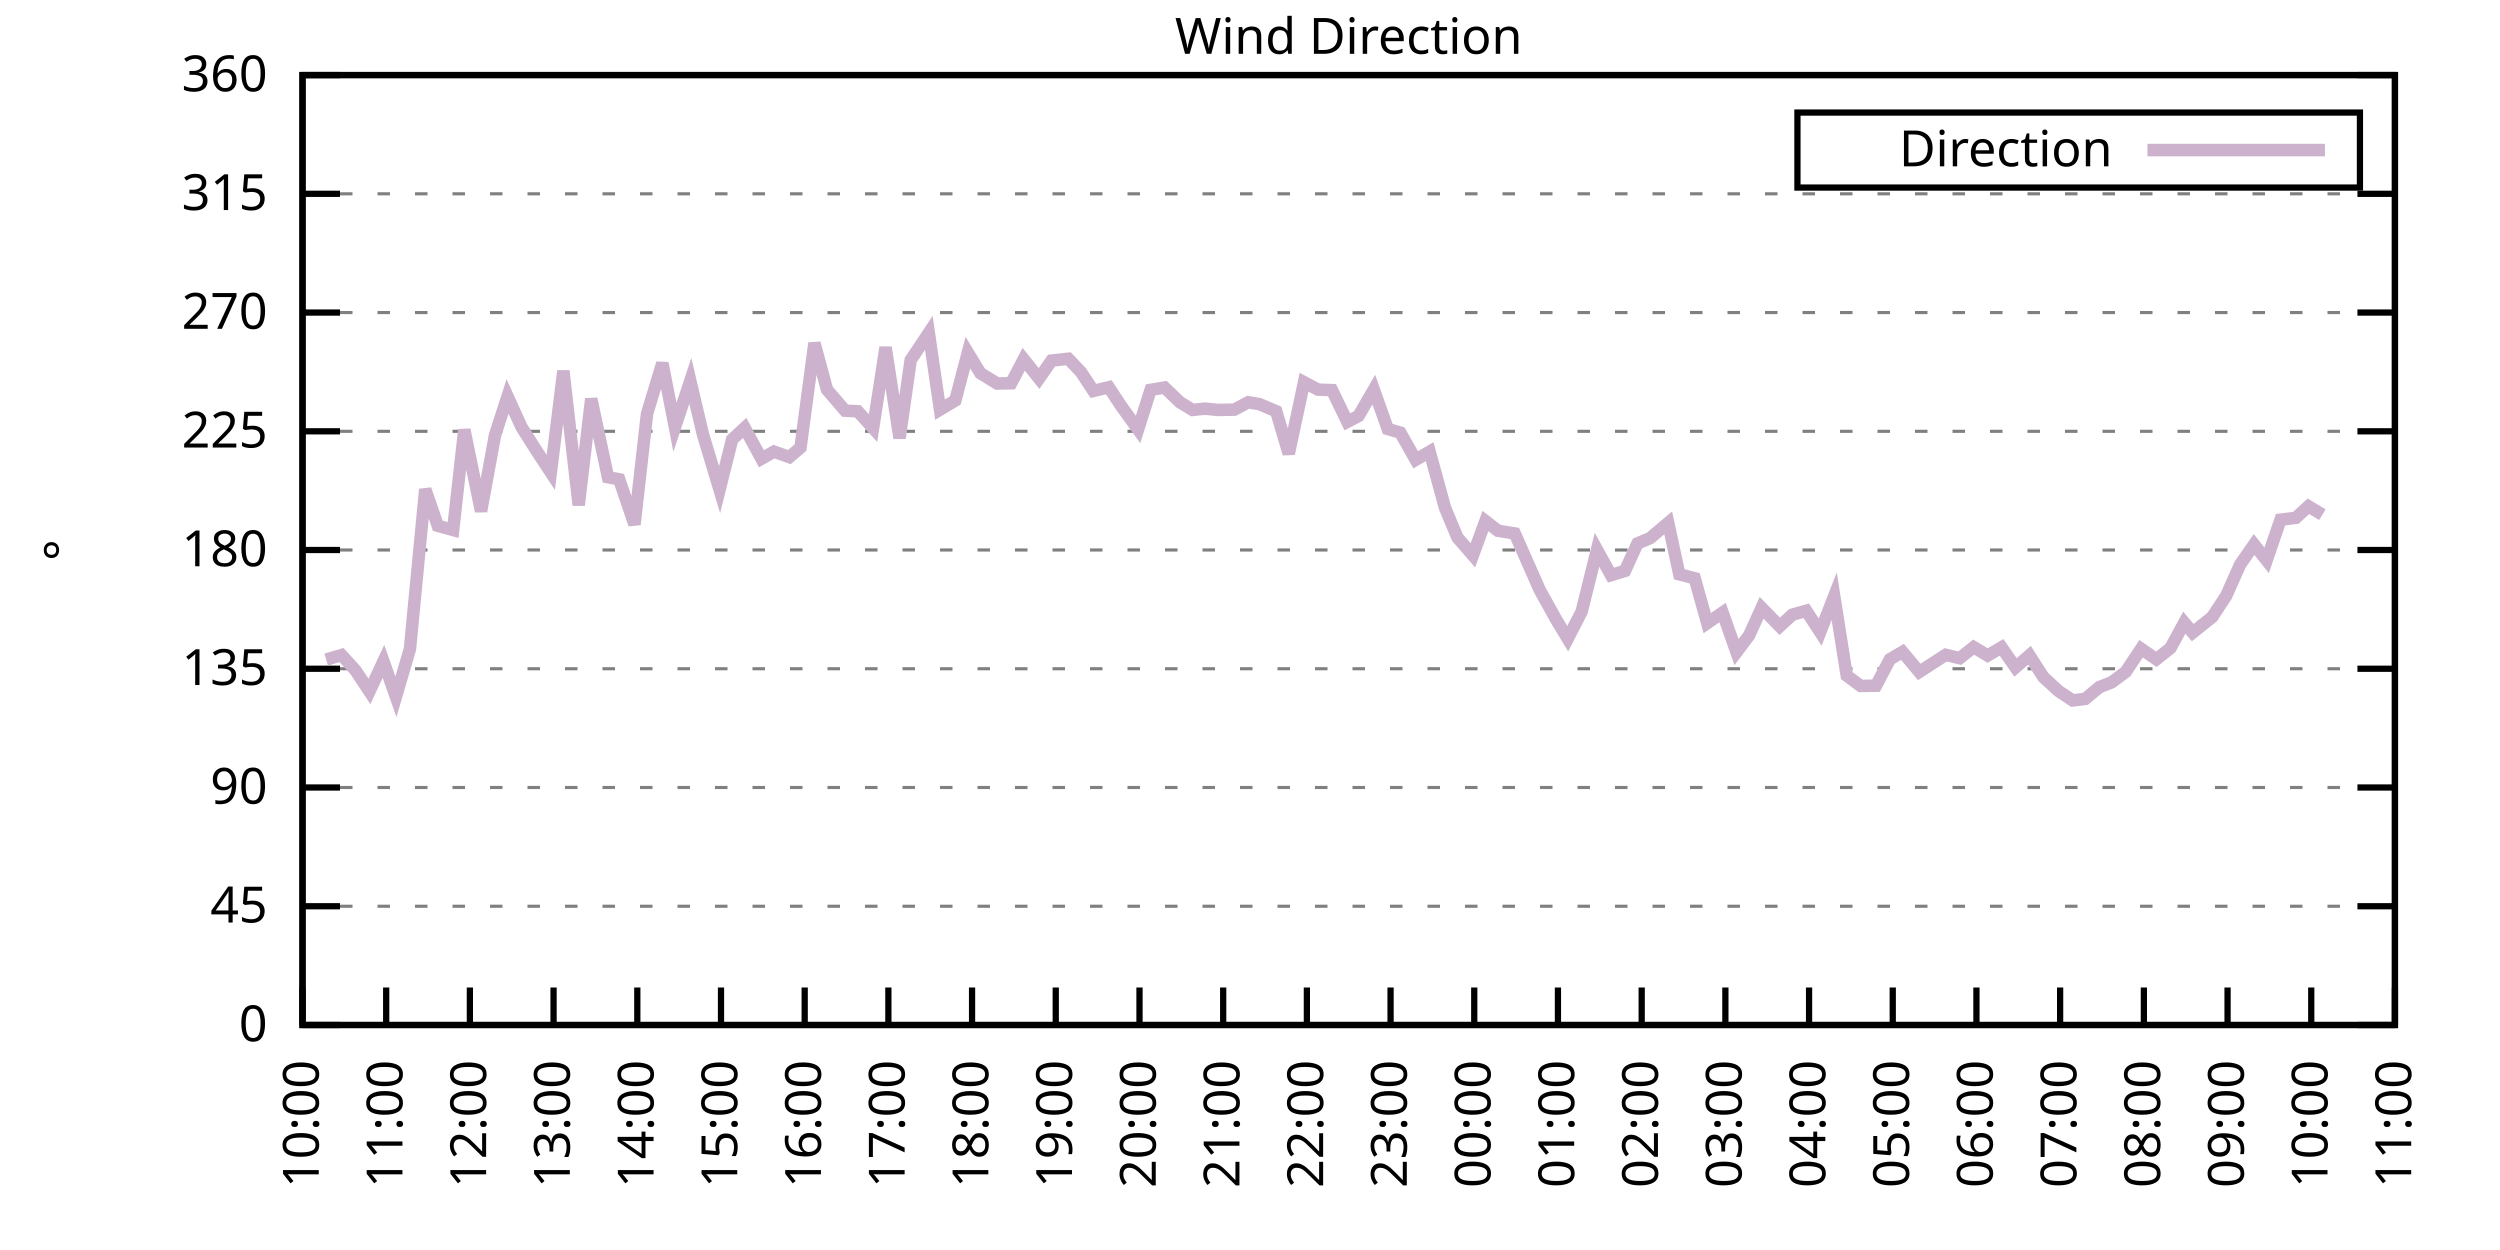
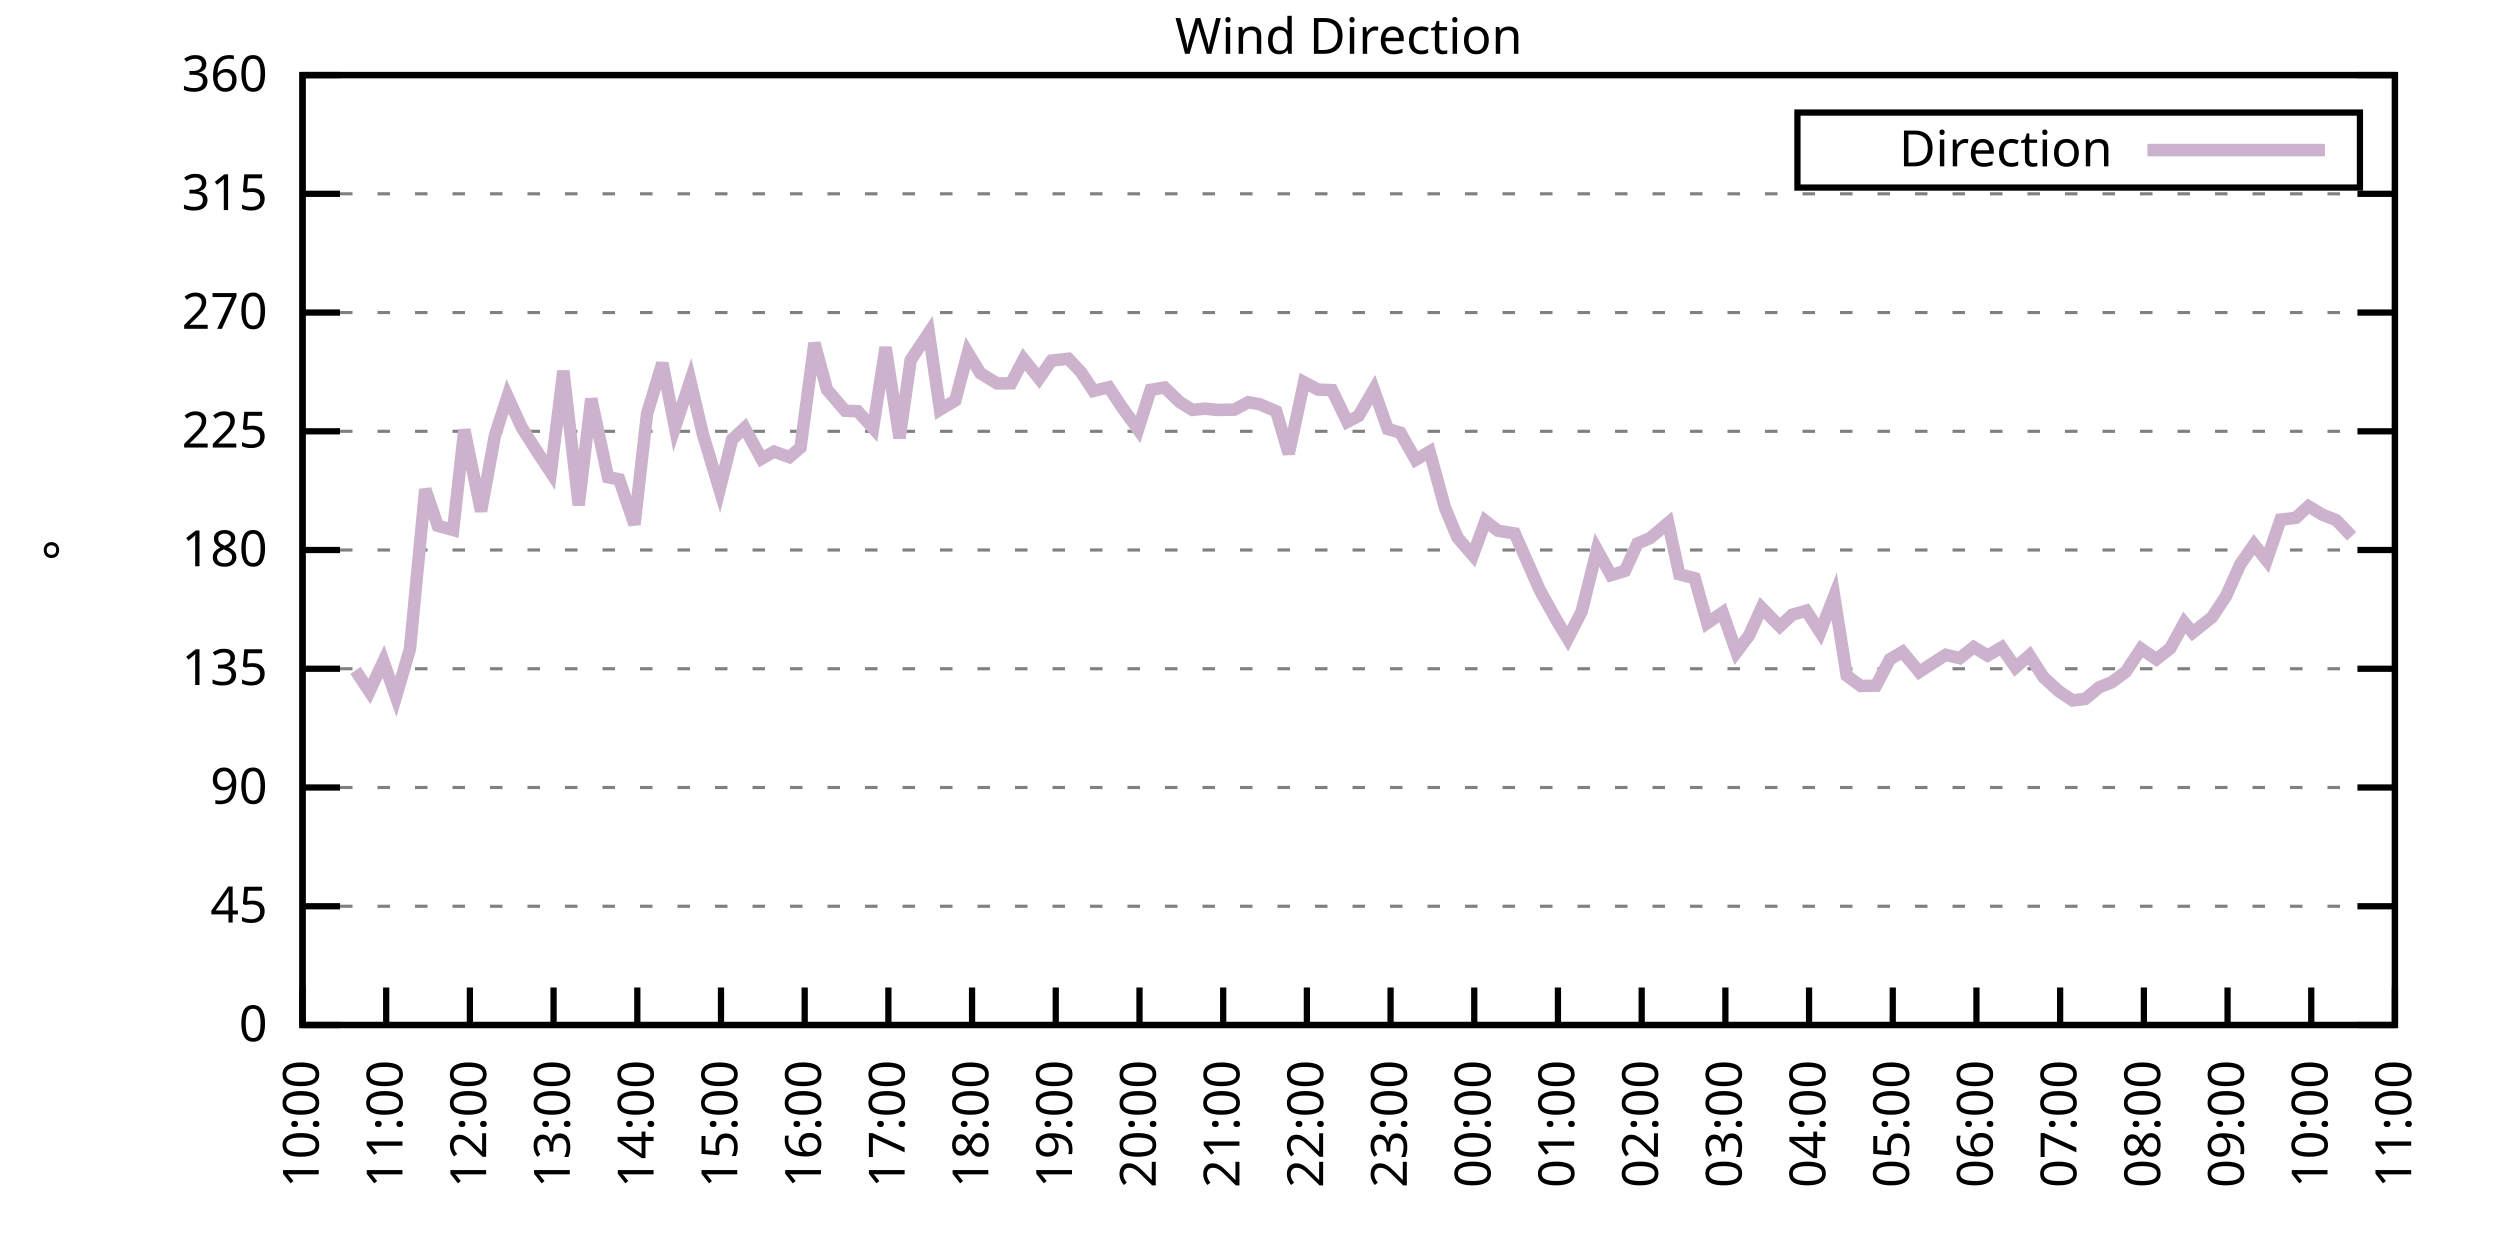
<svg xmlns="http://www.w3.org/2000/svg" xmlns:xlink="http://www.w3.org/1999/xlink" width="400" height="200" viewBox="0 0 400 200">
  <g id="gnuplot_canvas">
    <rect x="0" y="0" width="400" height="200" fill="none" />
    <defs>
      <circle id="gpDot" r="0.5" stroke-width="0.5" stroke="currentColor" />
      <path id="gpPt0" stroke-width="0.333" stroke="currentColor" d="M-1,0 h2 M0,-1 v2" />
      <path id="gpPt1" stroke-width="0.333" stroke="currentColor" d="M-1,-1 L1,1 M1,-1 L-1,1" />
      <path id="gpPt2" stroke-width="0.333" stroke="currentColor" d="M-1,0 L1,0 M0,-1 L0,1 M-1,-1 L1,1 M-1,1 L1,-1" />
      <rect id="gpPt3" stroke-width="0.333" stroke="currentColor" x="-1" y="-1" width="2" height="2" />
      <rect id="gpPt4" stroke-width="0.333" stroke="currentColor" fill="currentColor" x="-1" y="-1" width="2" height="2" />
      <circle id="gpPt5" stroke-width="0.333" stroke="currentColor" cx="0" cy="0" r="1" />
      <use xlink:href="#gpPt5" id="gpPt6" fill="currentColor" stroke="none" />
      <path id="gpPt7" stroke-width="0.333" stroke="currentColor" d="M0,-1.33 L-1.33,0.67 L1.33,0.67 z" />
      <use xlink:href="#gpPt7" id="gpPt8" fill="currentColor" stroke="none" />
      <use xlink:href="#gpPt7" id="gpPt9" stroke="currentColor" transform="rotate(180)" />
      <use xlink:href="#gpPt9" id="gpPt10" fill="currentColor" stroke="none" />
      <use xlink:href="#gpPt3" id="gpPt11" stroke="currentColor" transform="rotate(45)" />
      <use xlink:href="#gpPt11" id="gpPt12" fill="currentColor" stroke="none" />
      <path id="gpPt13" stroke-width="0.333" stroke="currentColor" d="M0,1.330 L1.265,0.411 L0.782,-1.067 L-0.782,-1.076 L-1.265,0.411 z" />
      <use xlink:href="#gpPt13" id="gpPt14" fill="currentColor" stroke="none" />
      <filter id="textbox" filterUnits="objectBoundingBox" x="0" y="0" height="1" width="1">
        <feFlood flood-color="white" flood-opacity="1" result="bgnd" />
        <feComposite in="SourceGraphic" in2="bgnd" operator="atop" />
      </filter>
      <filter id="greybox" filterUnits="objectBoundingBox" x="0" y="0" height="1" width="1">
        <feFlood flood-color="lightgrey" flood-opacity="1" result="grey" />
        <feComposite in="SourceGraphic" in2="grey" operator="atop" />
      </filter>
    </defs>
    <g fill="none" color="white" stroke="currentColor" stroke-width="1.00" stroke-linecap="butt" stroke-linejoin="miter">
</g>
    <g fill="none" color="black" stroke="currentColor" stroke-width="1.00" stroke-linecap="butt" stroke-linejoin="miter">
      <g stroke="none" shape-rendering="crispEdges">
        <polygon fill="rgb(255, 255, 255)" points="48.40,164.00 383.18,164.00 383.18,12.02 48.40,12.02 " />
      </g>
    </g>
    <g fill="none" color="black" stroke="currentColor" stroke-width="1.00" stroke-linecap="butt" stroke-linejoin="miter">
</g>
    <g fill="none" color="black" stroke="black" stroke-width="0.50" stroke-linecap="butt" stroke-linejoin="miter">
</g>
    <g fill="none" color="gray" stroke="currentColor" stroke-width="0.50" stroke-linecap="butt" stroke-linejoin="miter">
      <path stroke="gray" stroke-dasharray="2,4" class="gridline" d="M48.40,164.00 L383.19,164.00  " />
    </g>
    <g fill="none" color="gray" stroke="gray" stroke-width="1.00" stroke-linecap="butt" stroke-linejoin="miter">
</g>
    <g fill="none" color="black" stroke="currentColor" stroke-width="1.00" stroke-linecap="butt" stroke-linejoin="miter">
      <path stroke="black" d="M48.40,164.00 L54.40,164.00 M383.19,164.00 L377.19,164.00  " />
      <g transform="translate(42.80,166.60)" stroke="none" fill="black" font-family="Sans" font-size="8.00" text-anchor="end">
        <text>
          <tspan font-family="Sans"> 0</tspan>
        </text>
      </g>
    </g>
    <g fill="none" color="black" stroke="currentColor" stroke-width="1.00" stroke-linecap="butt" stroke-linejoin="miter">
</g>
    <g fill="none" color="black" stroke="black" stroke-width="0.50" stroke-linecap="butt" stroke-linejoin="miter">
</g>
    <g fill="none" color="gray" stroke="currentColor" stroke-width="0.50" stroke-linecap="butt" stroke-linejoin="miter">
      <path stroke="gray" stroke-dasharray="2,4" class="gridline" d="M48.40,145.00 L383.19,145.00  " />
    </g>
    <g fill="none" color="gray" stroke="gray" stroke-width="1.00" stroke-linecap="butt" stroke-linejoin="miter">
</g>
    <g fill="none" color="black" stroke="currentColor" stroke-width="1.00" stroke-linecap="butt" stroke-linejoin="miter">
      <path stroke="black" d="M48.40,145.00 L54.40,145.00 M383.19,145.00 L377.19,145.00  " />
      <g transform="translate(42.80,147.60)" stroke="none" fill="black" font-family="Sans" font-size="8.00" text-anchor="end">
        <text>
          <tspan font-family="Sans"> 45</tspan>
        </text>
      </g>
    </g>
    <g fill="none" color="black" stroke="currentColor" stroke-width="1.00" stroke-linecap="butt" stroke-linejoin="miter">
</g>
    <g fill="none" color="black" stroke="black" stroke-width="0.50" stroke-linecap="butt" stroke-linejoin="miter">
</g>
    <g fill="none" color="gray" stroke="currentColor" stroke-width="0.50" stroke-linecap="butt" stroke-linejoin="miter">
      <path stroke="gray" stroke-dasharray="2,4" class="gridline" d="M48.40,126.00 L383.19,126.00  " />
    </g>
    <g fill="none" color="gray" stroke="gray" stroke-width="1.00" stroke-linecap="butt" stroke-linejoin="miter">
</g>
    <g fill="none" color="black" stroke="currentColor" stroke-width="1.00" stroke-linecap="butt" stroke-linejoin="miter">
      <path stroke="black" d="M48.40,126.00 L54.40,126.00 M383.19,126.00 L377.19,126.00  " />
      <g transform="translate(42.80,128.60)" stroke="none" fill="black" font-family="Sans" font-size="8.00" text-anchor="end">
        <text>
          <tspan font-family="Sans"> 90</tspan>
        </text>
      </g>
    </g>
    <g fill="none" color="black" stroke="currentColor" stroke-width="1.00" stroke-linecap="butt" stroke-linejoin="miter">
</g>
    <g fill="none" color="black" stroke="black" stroke-width="0.50" stroke-linecap="butt" stroke-linejoin="miter">
</g>
    <g fill="none" color="gray" stroke="currentColor" stroke-width="0.50" stroke-linecap="butt" stroke-linejoin="miter">
      <path stroke="gray" stroke-dasharray="2,4" class="gridline" d="M48.40,107.00 L383.19,107.00  " />
    </g>
    <g fill="none" color="gray" stroke="gray" stroke-width="1.00" stroke-linecap="butt" stroke-linejoin="miter">
</g>
    <g fill="none" color="black" stroke="currentColor" stroke-width="1.00" stroke-linecap="butt" stroke-linejoin="miter">
      <path stroke="black" d="M48.40,107.00 L54.40,107.00 M383.19,107.00 L377.19,107.00  " />
      <g transform="translate(42.80,109.60)" stroke="none" fill="black" font-family="Sans" font-size="8.00" text-anchor="end">
        <text>
          <tspan font-family="Sans"> 135</tspan>
        </text>
      </g>
    </g>
    <g fill="none" color="black" stroke="currentColor" stroke-width="1.00" stroke-linecap="butt" stroke-linejoin="miter">
</g>
    <g fill="none" color="black" stroke="black" stroke-width="0.50" stroke-linecap="butt" stroke-linejoin="miter">
</g>
    <g fill="none" color="gray" stroke="currentColor" stroke-width="0.50" stroke-linecap="butt" stroke-linejoin="miter">
      <path stroke="gray" stroke-dasharray="2,4" class="gridline" d="M48.40,88.00 L383.19,88.00  " />
    </g>
    <g fill="none" color="gray" stroke="gray" stroke-width="1.00" stroke-linecap="butt" stroke-linejoin="miter">
</g>
    <g fill="none" color="black" stroke="currentColor" stroke-width="1.00" stroke-linecap="butt" stroke-linejoin="miter">
      <path stroke="black" d="M48.40,88.00 L54.40,88.00 M383.19,88.00 L377.19,88.00  " />
      <g transform="translate(42.80,90.60)" stroke="none" fill="black" font-family="Sans" font-size="8.00" text-anchor="end">
        <text>
          <tspan font-family="Sans"> 180</tspan>
        </text>
      </g>
    </g>
    <g fill="none" color="black" stroke="currentColor" stroke-width="1.00" stroke-linecap="butt" stroke-linejoin="miter">
</g>
    <g fill="none" color="black" stroke="black" stroke-width="0.50" stroke-linecap="butt" stroke-linejoin="miter">
</g>
    <g fill="none" color="gray" stroke="currentColor" stroke-width="0.50" stroke-linecap="butt" stroke-linejoin="miter">
      <path stroke="gray" stroke-dasharray="2,4" class="gridline" d="M48.40,69.01 L383.19,69.01  " />
    </g>
    <g fill="none" color="gray" stroke="gray" stroke-width="1.00" stroke-linecap="butt" stroke-linejoin="miter">
</g>
    <g fill="none" color="black" stroke="currentColor" stroke-width="1.00" stroke-linecap="butt" stroke-linejoin="miter">
      <path stroke="black" d="M48.40,69.01 L54.40,69.01 M383.19,69.01 L377.19,69.01  " />
      <g transform="translate(42.80,71.61)" stroke="none" fill="black" font-family="Sans" font-size="8.00" text-anchor="end">
        <text>
          <tspan font-family="Sans"> 225</tspan>
        </text>
      </g>
    </g>
    <g fill="none" color="black" stroke="currentColor" stroke-width="1.00" stroke-linecap="butt" stroke-linejoin="miter">
</g>
    <g fill="none" color="black" stroke="black" stroke-width="0.50" stroke-linecap="butt" stroke-linejoin="miter">
</g>
    <g fill="none" color="gray" stroke="currentColor" stroke-width="0.50" stroke-linecap="butt" stroke-linejoin="miter">
      <path stroke="gray" stroke-dasharray="2,4" class="gridline" d="M48.40,50.01 L383.19,50.01  " />
    </g>
    <g fill="none" color="gray" stroke="gray" stroke-width="1.00" stroke-linecap="butt" stroke-linejoin="miter">
</g>
    <g fill="none" color="black" stroke="currentColor" stroke-width="1.00" stroke-linecap="butt" stroke-linejoin="miter">
      <path stroke="black" d="M48.40,50.01 L54.40,50.01 M383.19,50.01 L377.19,50.01  " />
      <g transform="translate(42.80,52.61)" stroke="none" fill="black" font-family="Sans" font-size="8.00" text-anchor="end">
        <text>
          <tspan font-family="Sans"> 270</tspan>
        </text>
      </g>
    </g>
    <g fill="none" color="black" stroke="currentColor" stroke-width="1.00" stroke-linecap="butt" stroke-linejoin="miter">
</g>
    <g fill="none" color="black" stroke="black" stroke-width="0.50" stroke-linecap="butt" stroke-linejoin="miter">
</g>
    <g fill="none" color="gray" stroke="currentColor" stroke-width="0.50" stroke-linecap="butt" stroke-linejoin="miter">
      <path stroke="gray" stroke-dasharray="2,4" class="gridline" d="M48.40,31.01 L383.19,31.01  " />
    </g>
    <g fill="none" color="gray" stroke="gray" stroke-width="1.00" stroke-linecap="butt" stroke-linejoin="miter">
</g>
    <g fill="none" color="black" stroke="currentColor" stroke-width="1.00" stroke-linecap="butt" stroke-linejoin="miter">
      <path stroke="black" d="M48.40,31.01 L54.40,31.01 M383.19,31.01 L377.19,31.01  " />
      <g transform="translate(42.80,33.61)" stroke="none" fill="black" font-family="Sans" font-size="8.00" text-anchor="end">
        <text>
          <tspan font-family="Sans"> 315</tspan>
        </text>
      </g>
    </g>
    <g fill="none" color="black" stroke="currentColor" stroke-width="1.00" stroke-linecap="butt" stroke-linejoin="miter">
</g>
    <g fill="none" color="black" stroke="black" stroke-width="0.50" stroke-linecap="butt" stroke-linejoin="miter">
</g>
    <g fill="none" color="gray" stroke="currentColor" stroke-width="0.50" stroke-linecap="butt" stroke-linejoin="miter">
      <path stroke="gray" stroke-dasharray="2,4" class="gridline" d="M48.40,12.01 L383.19,12.01  " />
    </g>
    <g fill="none" color="gray" stroke="gray" stroke-width="1.00" stroke-linecap="butt" stroke-linejoin="miter">
</g>
    <g fill="none" color="black" stroke="currentColor" stroke-width="1.00" stroke-linecap="butt" stroke-linejoin="miter">
      <path stroke="black" d="M48.40,12.01 L54.40,12.01 M383.19,12.01 L377.19,12.01  " />
      <g transform="translate(42.80,14.61)" stroke="none" fill="black" font-family="Sans" font-size="8.00" text-anchor="end">
        <text>
          <tspan font-family="Sans"> 360</tspan>
        </text>
      </g>
    </g>
    <g fill="none" color="black" stroke="currentColor" stroke-width="1.00" stroke-linecap="butt" stroke-linejoin="miter">
      <path stroke="black" d="M48.40,164.00 L48.40,158.00  " />
      <g transform="translate(51.00,169.60) rotate(270.00)" stroke="none" fill="black" font-family="Sans" font-size="8.00" text-anchor="end">
        <text>
          <tspan font-family="Sans">10:00</tspan>
        </text>
      </g>
    </g>
    <g fill="none" color="black" stroke="currentColor" stroke-width="1.00" stroke-linecap="butt" stroke-linejoin="miter">
      <path stroke="black" d="M61.79,164.00 L61.79,158.00  " />
      <g transform="translate(64.39,169.60) rotate(270.00)" stroke="none" fill="black" font-family="Sans" font-size="8.00" text-anchor="end">
        <text>
          <tspan font-family="Sans">11:00</tspan>
        </text>
      </g>
    </g>
    <g fill="none" color="black" stroke="currentColor" stroke-width="1.00" stroke-linecap="butt" stroke-linejoin="miter">
      <path stroke="black" d="M75.18,164.00 L75.18,158.00  " />
      <g transform="translate(77.78,169.60) rotate(270.00)" stroke="none" fill="black" font-family="Sans" font-size="8.00" text-anchor="end">
        <text>
          <tspan font-family="Sans">12:00</tspan>
        </text>
      </g>
    </g>
    <g fill="none" color="black" stroke="currentColor" stroke-width="1.00" stroke-linecap="butt" stroke-linejoin="miter">
      <path stroke="black" d="M88.57,164.00 L88.57,158.00  " />
      <g transform="translate(91.17,169.60) rotate(270.00)" stroke="none" fill="black" font-family="Sans" font-size="8.00" text-anchor="end">
        <text>
          <tspan font-family="Sans">13:00</tspan>
        </text>
      </g>
    </g>
    <g fill="none" color="black" stroke="currentColor" stroke-width="1.00" stroke-linecap="butt" stroke-linejoin="miter">
      <path stroke="black" d="M101.97,164.00 L101.97,158.00  " />
      <g transform="translate(104.57,169.60) rotate(270.00)" stroke="none" fill="black" font-family="Sans" font-size="8.00" text-anchor="end">
        <text>
          <tspan font-family="Sans">14:00</tspan>
        </text>
      </g>
    </g>
    <g fill="none" color="black" stroke="currentColor" stroke-width="1.00" stroke-linecap="butt" stroke-linejoin="miter">
      <path stroke="black" d="M115.36,164.00 L115.36,158.00  " />
      <g transform="translate(117.96,169.60) rotate(270.00)" stroke="none" fill="black" font-family="Sans" font-size="8.00" text-anchor="end">
        <text>
          <tspan font-family="Sans">15:00</tspan>
        </text>
      </g>
    </g>
    <g fill="none" color="black" stroke="currentColor" stroke-width="1.00" stroke-linecap="butt" stroke-linejoin="miter">
      <path stroke="black" d="M128.75,164.00 L128.75,158.00  " />
      <g transform="translate(131.35,169.60) rotate(270.00)" stroke="none" fill="black" font-family="Sans" font-size="8.00" text-anchor="end">
        <text>
          <tspan font-family="Sans">16:00</tspan>
        </text>
      </g>
    </g>
    <g fill="none" color="black" stroke="currentColor" stroke-width="1.00" stroke-linecap="butt" stroke-linejoin="miter">
      <path stroke="black" d="M142.14,164.00 L142.14,158.00  " />
      <g transform="translate(144.74,169.60) rotate(270.00)" stroke="none" fill="black" font-family="Sans" font-size="8.00" text-anchor="end">
        <text>
          <tspan font-family="Sans">17:00</tspan>
        </text>
      </g>
    </g>
    <g fill="none" color="black" stroke="currentColor" stroke-width="1.00" stroke-linecap="butt" stroke-linejoin="miter">
      <path stroke="black" d="M155.53,164.00 L155.53,158.00  " />
      <g transform="translate(158.13,169.60) rotate(270.00)" stroke="none" fill="black" font-family="Sans" font-size="8.00" text-anchor="end">
        <text>
          <tspan font-family="Sans">18:00</tspan>
        </text>
      </g>
    </g>
    <g fill="none" color="black" stroke="currentColor" stroke-width="1.00" stroke-linecap="butt" stroke-linejoin="miter">
      <path stroke="black" d="M168.92,164.00 L168.92,158.00  " />
      <g transform="translate(171.52,169.60) rotate(270.00)" stroke="none" fill="black" font-family="Sans" font-size="8.00" text-anchor="end">
        <text>
          <tspan font-family="Sans">19:00</tspan>
        </text>
      </g>
    </g>
    <g fill="none" color="black" stroke="currentColor" stroke-width="1.00" stroke-linecap="butt" stroke-linejoin="miter">
      <path stroke="black" d="M182.32,164.00 L182.32,158.00  " />
      <g transform="translate(184.92,169.60) rotate(270.00)" stroke="none" fill="black" font-family="Sans" font-size="8.00" text-anchor="end">
        <text>
          <tspan font-family="Sans">20:00</tspan>
        </text>
      </g>
    </g>
    <g fill="none" color="black" stroke="currentColor" stroke-width="1.00" stroke-linecap="butt" stroke-linejoin="miter">
      <path stroke="black" d="M195.71,164.00 L195.71,158.00  " />
      <g transform="translate(198.31,169.60) rotate(270.00)" stroke="none" fill="black" font-family="Sans" font-size="8.00" text-anchor="end">
        <text>
          <tspan font-family="Sans">21:00</tspan>
        </text>
      </g>
    </g>
    <g fill="none" color="black" stroke="currentColor" stroke-width="1.00" stroke-linecap="butt" stroke-linejoin="miter">
      <path stroke="black" d="M209.10,164.00 L209.10,158.00  " />
      <g transform="translate(211.70,169.60) rotate(270.00)" stroke="none" fill="black" font-family="Sans" font-size="8.00" text-anchor="end">
        <text>
          <tspan font-family="Sans">22:00</tspan>
        </text>
      </g>
    </g>
    <g fill="none" color="black" stroke="currentColor" stroke-width="1.00" stroke-linecap="butt" stroke-linejoin="miter">
      <path stroke="black" d="M222.49,164.00 L222.49,158.00  " />
      <g transform="translate(225.09,169.60) rotate(270.00)" stroke="none" fill="black" font-family="Sans" font-size="8.00" text-anchor="end">
        <text>
          <tspan font-family="Sans">23:00</tspan>
        </text>
      </g>
    </g>
    <g fill="none" color="black" stroke="currentColor" stroke-width="1.00" stroke-linecap="butt" stroke-linejoin="miter">
      <path stroke="black" d="M235.88,164.00 L235.88,158.00  " />
      <g transform="translate(238.48,169.60) rotate(270.00)" stroke="none" fill="black" font-family="Sans" font-size="8.00" text-anchor="end">
        <text>
          <tspan font-family="Sans">00:00</tspan>
        </text>
      </g>
    </g>
    <g fill="none" color="black" stroke="currentColor" stroke-width="1.00" stroke-linecap="butt" stroke-linejoin="miter">
      <path stroke="black" d="M249.27,164.00 L249.27,158.00  " />
      <g transform="translate(251.87,169.60) rotate(270.00)" stroke="none" fill="black" font-family="Sans" font-size="8.00" text-anchor="end">
        <text>
          <tspan font-family="Sans">01:00</tspan>
        </text>
      </g>
    </g>
    <g fill="none" color="black" stroke="currentColor" stroke-width="1.00" stroke-linecap="butt" stroke-linejoin="miter">
      <path stroke="black" d="M262.67,164.00 L262.67,158.00  " />
      <g transform="translate(265.27,169.60) rotate(270.00)" stroke="none" fill="black" font-family="Sans" font-size="8.00" text-anchor="end">
        <text>
          <tspan font-family="Sans">02:00</tspan>
        </text>
      </g>
    </g>
    <g fill="none" color="black" stroke="currentColor" stroke-width="1.00" stroke-linecap="butt" stroke-linejoin="miter">
      <path stroke="black" d="M276.06,164.00 L276.06,158.00  " />
      <g transform="translate(278.66,169.60) rotate(270.00)" stroke="none" fill="black" font-family="Sans" font-size="8.00" text-anchor="end">
        <text>
          <tspan font-family="Sans">03:00</tspan>
        </text>
      </g>
    </g>
    <g fill="none" color="black" stroke="currentColor" stroke-width="1.00" stroke-linecap="butt" stroke-linejoin="miter">
      <path stroke="black" d="M289.45,164.00 L289.45,158.00  " />
      <g transform="translate(292.05,169.60) rotate(270.00)" stroke="none" fill="black" font-family="Sans" font-size="8.00" text-anchor="end">
        <text>
          <tspan font-family="Sans">04:00</tspan>
        </text>
      </g>
    </g>
    <g fill="none" color="black" stroke="currentColor" stroke-width="1.00" stroke-linecap="butt" stroke-linejoin="miter">
      <path stroke="black" d="M302.84,164.00 L302.84,158.00  " />
      <g transform="translate(305.44,169.60) rotate(270.00)" stroke="none" fill="black" font-family="Sans" font-size="8.00" text-anchor="end">
        <text>
          <tspan font-family="Sans">05:00</tspan>
        </text>
      </g>
    </g>
    <g fill="none" color="black" stroke="currentColor" stroke-width="1.00" stroke-linecap="butt" stroke-linejoin="miter">
      <path stroke="black" d="M316.23,164.00 L316.23,158.00  " />
      <g transform="translate(318.83,169.60) rotate(270.00)" stroke="none" fill="black" font-family="Sans" font-size="8.00" text-anchor="end">
        <text>
          <tspan font-family="Sans">06:00</tspan>
        </text>
      </g>
    </g>
    <g fill="none" color="black" stroke="currentColor" stroke-width="1.00" stroke-linecap="butt" stroke-linejoin="miter">
      <path stroke="black" d="M329.62,164.00 L329.62,158.00  " />
      <g transform="translate(332.22,169.60) rotate(270.00)" stroke="none" fill="black" font-family="Sans" font-size="8.00" text-anchor="end">
        <text>
          <tspan font-family="Sans">07:00</tspan>
        </text>
      </g>
    </g>
    <g fill="none" color="black" stroke="currentColor" stroke-width="1.00" stroke-linecap="butt" stroke-linejoin="miter">
      <path stroke="black" d="M343.02,164.00 L343.02,158.00  " />
      <g transform="translate(345.62,169.60) rotate(270.00)" stroke="none" fill="black" font-family="Sans" font-size="8.00" text-anchor="end">
        <text>
          <tspan font-family="Sans">08:00</tspan>
        </text>
      </g>
    </g>
    <g fill="none" color="black" stroke="currentColor" stroke-width="1.00" stroke-linecap="butt" stroke-linejoin="miter">
      <path stroke="black" d="M356.41,164.00 L356.41,158.00  " />
      <g transform="translate(359.01,169.60) rotate(270.00)" stroke="none" fill="black" font-family="Sans" font-size="8.00" text-anchor="end">
        <text>
          <tspan font-family="Sans">09:00</tspan>
        </text>
      </g>
    </g>
    <g fill="none" color="black" stroke="currentColor" stroke-width="1.00" stroke-linecap="butt" stroke-linejoin="miter">
      <path stroke="black" d="M369.80,164.00 L369.80,158.00  " />
      <g transform="translate(372.40,169.60) rotate(270.00)" stroke="none" fill="black" font-family="Sans" font-size="8.00" text-anchor="end">
        <text>
          <tspan font-family="Sans">10:00</tspan>
        </text>
      </g>
    </g>
    <g fill="none" color="black" stroke="currentColor" stroke-width="1.00" stroke-linecap="butt" stroke-linejoin="miter">
      <path stroke="black" d="M383.19,164.00 L383.19,158.00  " />
      <g transform="translate(385.79,169.60) rotate(270.00)" stroke="none" fill="black" font-family="Sans" font-size="8.00" text-anchor="end">
        <text>
          <tspan font-family="Sans">11:00</tspan>
        </text>
      </g>
    </g>
    <g fill="none" color="black" stroke="currentColor" stroke-width="1.00" stroke-linecap="butt" stroke-linejoin="miter">
</g>
    <g fill="none" color="black" stroke="currentColor" stroke-width="1.00" stroke-linecap="butt" stroke-linejoin="miter">
      <path stroke="black" d="M48.40,12.01 L48.40,164.00 L383.19,164.00 L383.19,12.01 L48.40,12.01 Z  " />
    </g>
    <g fill="none" color="black" stroke="currentColor" stroke-width="1.00" stroke-linecap="butt" stroke-linejoin="miter">
</g>
    <g fill="none" color="black" stroke="currentColor" stroke-width="1.00" stroke-linecap="butt" stroke-linejoin="miter">
      <path stroke="black" d="M287.59,30.01 L287.59,18.01 L377.59,18.01 L377.59,30.01 L287.59,30.01 Z  " />
    </g>
    <g id="Wind_direction_plot_1">
      <g fill="none" color="white" stroke="black" stroke-width="2.00" stroke-linecap="butt" stroke-linejoin="miter">
</g>
      <g fill="none" color="black" stroke="currentColor" stroke-width="2.00" stroke-linecap="butt" stroke-linejoin="miter">
        <g transform="translate(337.99,26.61)" stroke="none" fill="black" font-family="Sans" font-size="8.00" text-anchor="end">
          <text>
            <tspan font-family="Sans">Direction</tspan>
          </text>
        </g>
      </g>
      <g fill="none" color="black" stroke="currentColor" stroke-width="2.00" stroke-linecap="butt" stroke-linejoin="miter">
-         <path stroke="rgb(204, 178, 204)" d="M343.59,24.01 L371.99,24.01 M52.19,105.53 L54.65,104.81 L56.88,107.26 L59.11,110.63 L61.35,105.82 L63.35,111.48   L65.59,103.84 L68.04,78.29 L70.05,84.12 L72.50,84.80 L74.29,68.75 L76.97,81.80 L79.20,69.64 L81.21,63.43   L83.44,68.33 L85.90,72.21 L88.13,75.59 L90.14,59.34 L92.59,80.83 L94.60,63.81 L97.28,76.35 L99.06,76.69   L101.52,83.91 L103.53,66.18 L105.98,58.11 L107.99,68.37 L110.45,60.94 L112.46,69.47 L115.13,78.34 L117.14,70.32   L119.15,68.46 L121.83,73.40 L123.84,72.26 L126.29,73.14 L128.08,71.62 L130.31,54.90 L132.32,62.34 L135.22,65.71   L137.23,65.80 L139.69,68.50 L141.69,55.58 L143.93,70.10 L145.71,57.61 L148.61,53.26 L150.40,65.54 L152.85,64.07   L154.86,56.42 L156.87,59.72 L159.55,61.36 L161.78,61.32 L163.79,57.48 L166.25,60.56 L168.25,57.69 L170.93,57.40   L172.94,59.51 L174.95,62.55 L177.41,61.96 L179.41,65.00 L182.09,68.71 L184.10,62.38 L186.33,62.00 L188.79,64.36   L190.80,65.59 L192.81,65.38 L194.81,65.59 L197.49,65.54 L199.73,64.36 L201.51,64.66 L204.19,65.80 L206.20,72.59   L208.65,61.15 L210.88,62.34 L213.12,62.42 L215.57,67.49 L217.36,66.56 L219.81,62.34 L222.04,68.63 L224.05,69.22   L226.51,73.57 L228.74,72.26 L231.20,81.25 L233.20,86.02 L235.66,88.85 L237.67,83.36 L239.68,84.92 L242.36,85.35   L246.37,94.42 L249.05,99.24 L250.84,102.19 L253.07,97.84 L255.52,87.96 L257.76,92.02 L259.99,91.34 L262.00,86.95   L264.00,86.11 L266.91,83.66 L268.69,91.89 L271.15,92.52 L273.16,99.70 L275.61,98.01 L277.84,104.34 L279.85,101.68   L281.86,97.25 L284.76,100.21 L286.77,98.35 L289.00,97.72 L291.23,101.14 L293.47,95.39 L295.48,108.10 L297.71,109.75   L300.16,109.71 L302.39,105.48 L304.40,104.30 L307.08,107.51 L311.32,104.77 L313.55,105.31 L315.79,103.54 L318.02,104.89   L320.25,103.58 L322.48,106.79 L324.71,104.85 L326.95,108.35 L329.40,110.59 L331.63,112.07 L333.64,111.82 L335.87,109.96   L337.88,109.16 L340.11,107.51 L342.57,103.80 L345.02,105.48 L347.26,103.71 L349.49,99.62 L350.83,101.22 L353.95,98.73   L356.18,95.35 L358.42,90.33 L360.65,87.12 L362.66,89.65 L364.89,83.15 L367.34,82.85 L369.35,81.00 L371.58,82.35    " />
+         <path stroke="rgb(204, 178, 204)" d="M343.59,24.01 L371.99,24.01 M56.88,107.26 L59.11,110.63 L61.35,105.82 L63.35,111.48 L65.59,103.84 L68.04,78.29   L70.05,84.12 L72.50,84.80 L74.29,68.75 L76.97,81.80 L79.20,69.64 L81.21,63.43 L83.44,68.33 L85.90,72.21   L88.13,75.59 L90.14,59.34 L92.59,80.83 L94.60,63.81 L97.28,76.35 L99.06,76.69 L101.52,83.91 L103.53,66.18   L105.98,58.11 L107.99,68.37 L110.45,60.94 L112.46,69.47 L115.13,78.34 L117.14,70.32 L119.15,68.46 L121.83,73.40   L123.84,72.26 L126.29,73.14 L128.08,71.62 L130.31,54.90 L132.32,62.34 L135.22,65.71 L137.23,65.80 L139.69,68.50   L141.69,55.58 L143.93,70.10 L145.71,57.61 L148.61,53.26 L150.40,65.54 L152.85,64.07 L154.86,56.42 L156.87,59.72   L159.55,61.36 L161.78,61.32 L163.79,57.48 L166.25,60.56 L168.25,57.69 L170.93,57.40 L172.94,59.51 L174.95,62.55   L177.41,61.96 L179.41,65.00 L182.09,68.71 L184.10,62.38 L186.33,62.00 L188.79,64.36 L190.80,65.59 L192.81,65.38   L194.81,65.59 L197.49,65.54 L199.73,64.36 L201.51,64.66 L204.19,65.80 L206.20,72.59 L208.65,61.15 L210.88,62.34   L213.12,62.42 L215.57,67.49 L217.36,66.56 L219.81,62.34 L222.04,68.63 L224.05,69.22 L226.51,73.57 L228.74,72.26   L231.20,81.25 L233.20,86.02 L235.66,88.85 L237.67,83.36 L239.68,84.92 L242.36,85.35 L246.37,94.42 L249.05,99.24   L250.84,102.19 L253.07,97.84 L255.52,87.96 L257.76,92.02 L259.99,91.34 L262.00,86.95 L264.00,86.11 L266.91,83.66   L268.69,91.89 L271.15,92.52 L273.16,99.70 L275.61,98.01 L277.84,104.34 L279.85,101.68 L281.86,97.25 L284.76,100.21   L286.77,98.35 L289.00,97.72 L291.23,101.14 L293.47,95.39 L295.48,108.10 L297.71,109.75 L300.16,109.71 L302.39,105.48   L304.40,104.30 L307.08,107.51 L311.32,104.77 L313.55,105.31 L315.79,103.54 L318.02,104.89 L320.25,103.58 L322.48,106.79   L324.71,104.85 L326.95,108.35 L329.40,110.59 L331.63,112.07 L333.64,111.82 L335.87,109.96 L337.88,109.16 L340.11,107.51   L342.57,103.80 L345.02,105.48 L347.26,103.71 L349.49,99.62 L350.83,101.22 L353.95,98.73 L356.18,95.35 L358.42,90.33   L360.65,87.12 L362.66,89.65 L364.89,83.15 L367.34,82.85 L369.35,81.00 L371.58,82.35 L373.82,83.23 L376.27,85.81    " />
      </g>
    </g>
    <g fill="none" color="black" stroke="currentColor" stroke-width="2.00" stroke-linecap="butt" stroke-linejoin="miter">
</g>
    <g fill="none" color="black" stroke="black" stroke-width="1.00" stroke-linecap="butt" stroke-linejoin="miter">
</g>
    <g fill="none" color="black" stroke="currentColor" stroke-width="1.00" stroke-linecap="butt" stroke-linejoin="miter">
      <path stroke="black" d="M48.40,12.01 L48.40,164.00 L383.19,164.00 L383.19,12.01 L48.40,12.01 Z  " />
      <g transform="translate(12.80,88.01) rotate(270.00)" stroke="none" fill="black" font-family="Sans" font-size="8.00" text-anchor="middle">
        <text>
          <tspan font-family="Sans">°</tspan>
        </text>
      </g>
    </g>
    <g fill="none" color="black" stroke="currentColor" stroke-width="1.00" stroke-linecap="butt" stroke-linejoin="miter">
</g>
    <g fill="none" color="black" stroke="currentColor" stroke-width="1.00" stroke-linecap="butt" stroke-linejoin="miter">
      <g transform="translate(215.79,8.61)" stroke="none" fill="black" font-family="Sans" font-size="8.00" text-anchor="middle">
        <text>
          <tspan font-family="Sans">Wind Direction</tspan>
        </text>
      </g>
    </g>
    <g fill="none" color="black" stroke="currentColor" stroke-width="1.00" stroke-linecap="butt" stroke-linejoin="miter">
</g>
  </g>
</svg>
